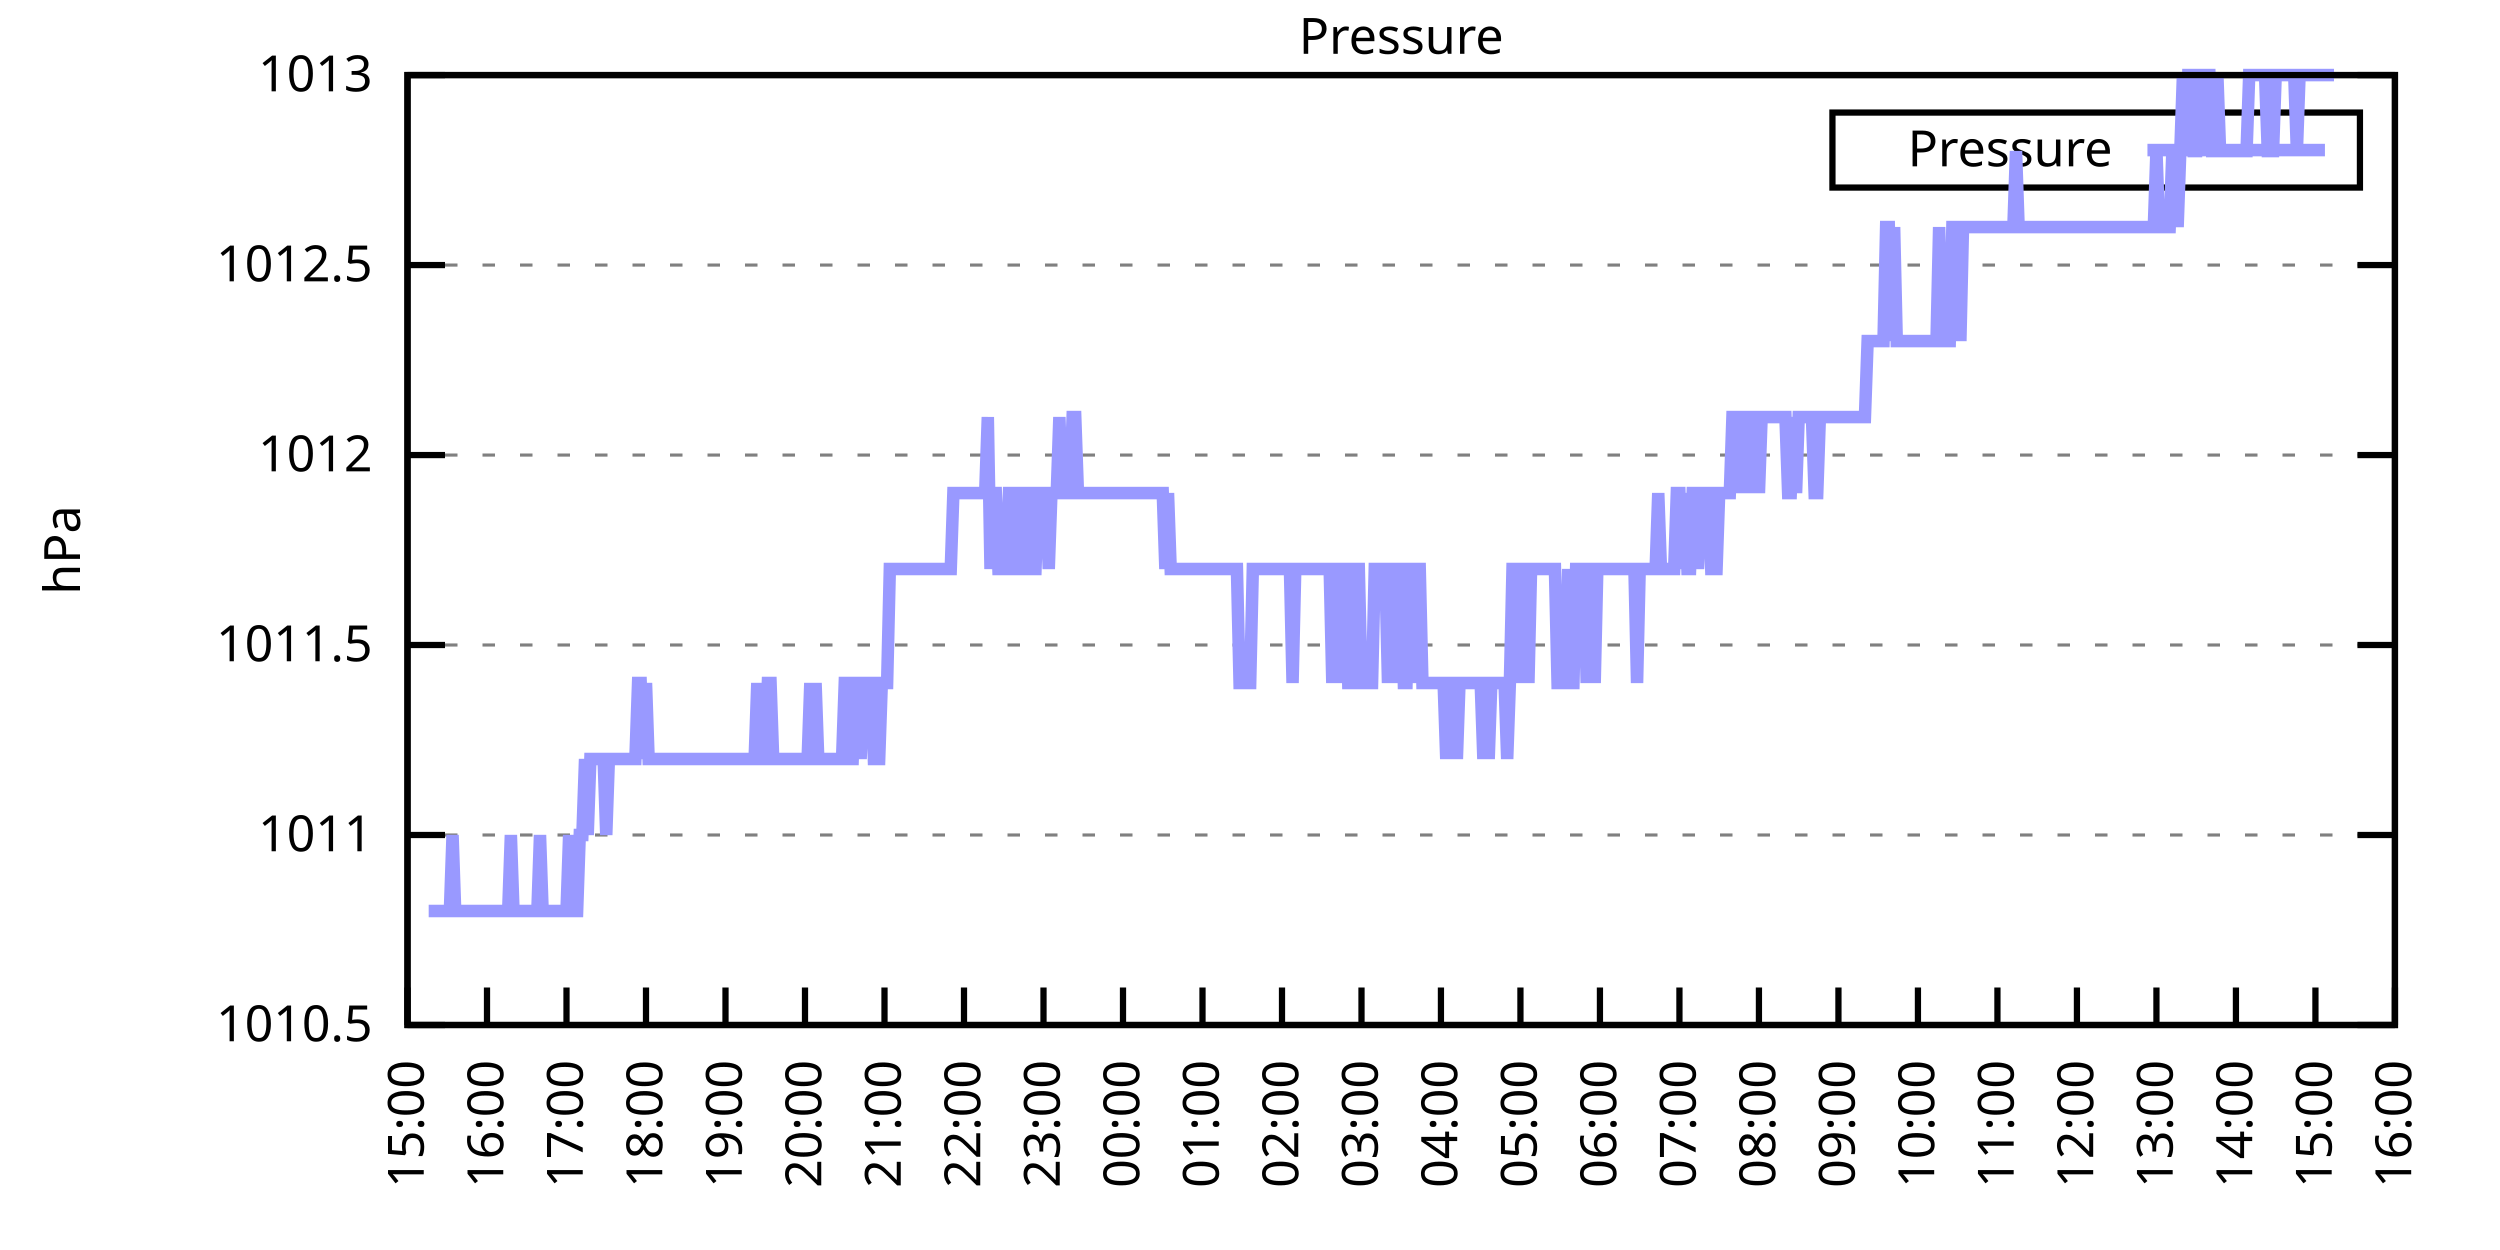
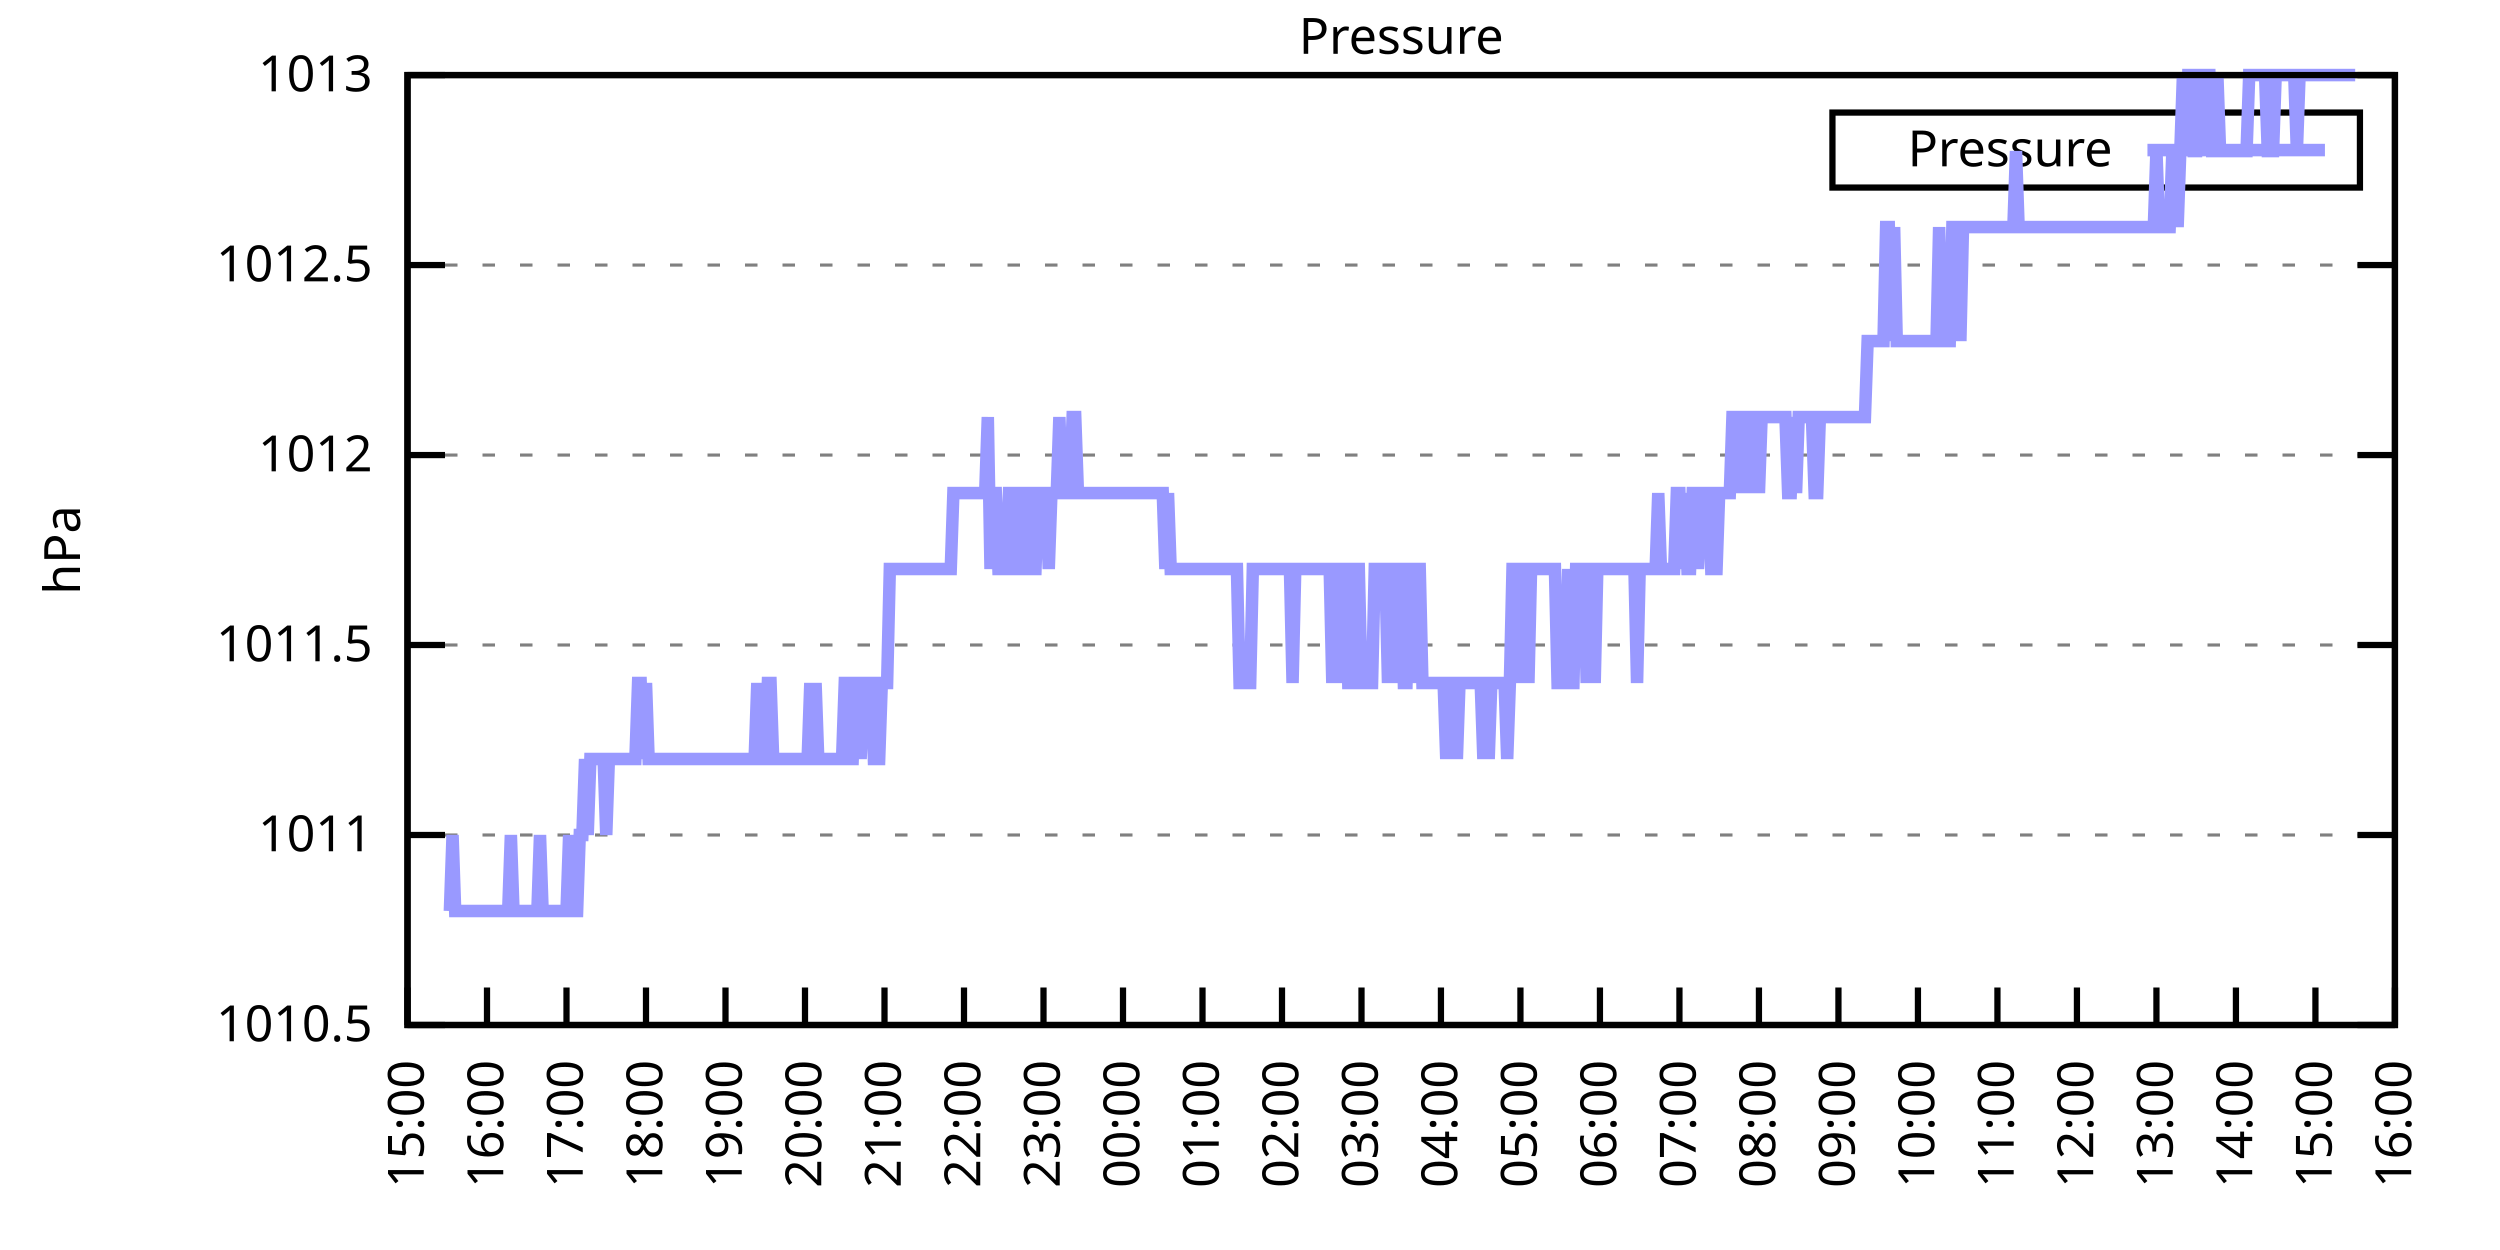
<svg xmlns="http://www.w3.org/2000/svg" xmlns:xlink="http://www.w3.org/1999/xlink" width="400" height="200" viewBox="0 0 400 200">
  <g id="gnuplot_canvas">
    <rect x="0" y="0" width="400" height="200" fill="none" />
    <defs>
      <circle id="gpDot" r="0.5" stroke-width="0.5" stroke="currentColor" />
      <path id="gpPt0" stroke-width="0.333" stroke="currentColor" d="M-1,0 h2 M0,-1 v2" />
      <path id="gpPt1" stroke-width="0.333" stroke="currentColor" d="M-1,-1 L1,1 M1,-1 L-1,1" />
      <path id="gpPt2" stroke-width="0.333" stroke="currentColor" d="M-1,0 L1,0 M0,-1 L0,1 M-1,-1 L1,1 M-1,1 L1,-1" />
      <rect id="gpPt3" stroke-width="0.333" stroke="currentColor" x="-1" y="-1" width="2" height="2" />
      <rect id="gpPt4" stroke-width="0.333" stroke="currentColor" fill="currentColor" x="-1" y="-1" width="2" height="2" />
      <circle id="gpPt5" stroke-width="0.333" stroke="currentColor" cx="0" cy="0" r="1" />
      <use xlink:href="#gpPt5" id="gpPt6" fill="currentColor" stroke="none" />
      <path id="gpPt7" stroke-width="0.333" stroke="currentColor" d="M0,-1.33 L-1.33,0.67 L1.33,0.67 z" />
      <use xlink:href="#gpPt7" id="gpPt8" fill="currentColor" stroke="none" />
      <use xlink:href="#gpPt7" id="gpPt9" stroke="currentColor" transform="rotate(180)" />
      <use xlink:href="#gpPt9" id="gpPt10" fill="currentColor" stroke="none" />
      <use xlink:href="#gpPt3" id="gpPt11" stroke="currentColor" transform="rotate(45)" />
      <use xlink:href="#gpPt11" id="gpPt12" fill="currentColor" stroke="none" />
      <path id="gpPt13" stroke-width="0.333" stroke="currentColor" d="M0,1.330 L1.265,0.411 L0.782,-1.067 L-0.782,-1.076 L-1.265,0.411 z" />
      <use xlink:href="#gpPt13" id="gpPt14" fill="currentColor" stroke="none" />
      <filter id="textbox" filterUnits="objectBoundingBox" x="0" y="0" height="1" width="1">
        <feFlood flood-color="white" flood-opacity="1" result="bgnd" />
        <feComposite in="SourceGraphic" in2="bgnd" operator="atop" />
      </filter>
      <filter id="greybox" filterUnits="objectBoundingBox" x="0" y="0" height="1" width="1">
        <feFlood flood-color="lightgrey" flood-opacity="1" result="grey" />
        <feComposite in="SourceGraphic" in2="grey" operator="atop" />
      </filter>
    </defs>
    <g fill="none" color="white" stroke="currentColor" stroke-width="1.00" stroke-linecap="butt" stroke-linejoin="miter">
</g>
    <g fill="none" color="black" stroke="currentColor" stroke-width="1.00" stroke-linecap="butt" stroke-linejoin="miter">
      <g stroke="none" shape-rendering="crispEdges">
        <polygon fill="rgb(255, 255, 255)" points="65.20,164.00 383.18,164.00 383.18,12.02 65.20,12.02 " />
      </g>
    </g>
    <g fill="none" color="black" stroke="currentColor" stroke-width="1.00" stroke-linecap="butt" stroke-linejoin="miter">
</g>
    <g fill="none" color="black" stroke="black" stroke-width="0.50" stroke-linecap="butt" stroke-linejoin="miter">
</g>
    <g fill="none" color="gray" stroke="currentColor" stroke-width="0.50" stroke-linecap="butt" stroke-linejoin="miter">
      <path stroke="gray" stroke-dasharray="2,4" class="gridline" d="M65.20,164.00 L383.19,164.00  " />
    </g>
    <g fill="none" color="gray" stroke="gray" stroke-width="1.00" stroke-linecap="butt" stroke-linejoin="miter">
</g>
    <g fill="none" color="black" stroke="currentColor" stroke-width="1.00" stroke-linecap="butt" stroke-linejoin="miter">
      <path stroke="black" d="M65.20,164.00 L71.20,164.00 M383.19,164.00 L377.19,164.00  " />
      <g transform="translate(59.60,166.60)" stroke="none" fill="black" font-family="Sans" font-size="8.00" text-anchor="end">
        <text>
          <tspan font-family="Sans"> 1010.5</tspan>
        </text>
      </g>
    </g>
    <g fill="none" color="black" stroke="currentColor" stroke-width="1.00" stroke-linecap="butt" stroke-linejoin="miter">
</g>
    <g fill="none" color="black" stroke="black" stroke-width="0.50" stroke-linecap="butt" stroke-linejoin="miter">
</g>
    <g fill="none" color="gray" stroke="currentColor" stroke-width="0.50" stroke-linecap="butt" stroke-linejoin="miter">
      <path stroke="gray" stroke-dasharray="2,4" class="gridline" d="M65.20,133.60 L383.19,133.60  " />
    </g>
    <g fill="none" color="gray" stroke="gray" stroke-width="1.00" stroke-linecap="butt" stroke-linejoin="miter">
</g>
    <g fill="none" color="black" stroke="currentColor" stroke-width="1.00" stroke-linecap="butt" stroke-linejoin="miter">
      <path stroke="black" d="M65.20,133.60 L71.20,133.60 M383.19,133.60 L377.19,133.60  " />
      <g transform="translate(59.60,136.20)" stroke="none" fill="black" font-family="Sans" font-size="8.00" text-anchor="end">
        <text>
          <tspan font-family="Sans"> 1011</tspan>
        </text>
      </g>
    </g>
    <g fill="none" color="black" stroke="currentColor" stroke-width="1.00" stroke-linecap="butt" stroke-linejoin="miter">
</g>
    <g fill="none" color="black" stroke="black" stroke-width="0.50" stroke-linecap="butt" stroke-linejoin="miter">
</g>
    <g fill="none" color="gray" stroke="currentColor" stroke-width="0.50" stroke-linecap="butt" stroke-linejoin="miter">
      <path stroke="gray" stroke-dasharray="2,4" class="gridline" d="M65.20,103.20 L383.19,103.20  " />
    </g>
    <g fill="none" color="gray" stroke="gray" stroke-width="1.00" stroke-linecap="butt" stroke-linejoin="miter">
</g>
    <g fill="none" color="black" stroke="currentColor" stroke-width="1.00" stroke-linecap="butt" stroke-linejoin="miter">
      <path stroke="black" d="M65.20,103.20 L71.20,103.20 M383.19,103.20 L377.19,103.20  " />
      <g transform="translate(59.60,105.80)" stroke="none" fill="black" font-family="Sans" font-size="8.00" text-anchor="end">
        <text>
          <tspan font-family="Sans"> 1011.5</tspan>
        </text>
      </g>
    </g>
    <g fill="none" color="black" stroke="currentColor" stroke-width="1.00" stroke-linecap="butt" stroke-linejoin="miter">
</g>
    <g fill="none" color="black" stroke="black" stroke-width="0.50" stroke-linecap="butt" stroke-linejoin="miter">
</g>
    <g fill="none" color="gray" stroke="currentColor" stroke-width="0.50" stroke-linecap="butt" stroke-linejoin="miter">
      <path stroke="gray" stroke-dasharray="2,4" class="gridline" d="M65.20,72.81 L383.19,72.81  " />
    </g>
    <g fill="none" color="gray" stroke="gray" stroke-width="1.00" stroke-linecap="butt" stroke-linejoin="miter">
</g>
    <g fill="none" color="black" stroke="currentColor" stroke-width="1.00" stroke-linecap="butt" stroke-linejoin="miter">
      <path stroke="black" d="M65.20,72.81 L71.20,72.81 M383.19,72.81 L377.19,72.81  " />
      <g transform="translate(59.60,75.41)" stroke="none" fill="black" font-family="Sans" font-size="8.00" text-anchor="end">
        <text>
          <tspan font-family="Sans"> 1012</tspan>
        </text>
      </g>
    </g>
    <g fill="none" color="black" stroke="currentColor" stroke-width="1.00" stroke-linecap="butt" stroke-linejoin="miter">
</g>
    <g fill="none" color="black" stroke="black" stroke-width="0.50" stroke-linecap="butt" stroke-linejoin="miter">
</g>
    <g fill="none" color="gray" stroke="currentColor" stroke-width="0.50" stroke-linecap="butt" stroke-linejoin="miter">
      <path stroke="gray" stroke-dasharray="2,4" class="gridline" d="M65.20,42.41 L383.19,42.41  " />
    </g>
    <g fill="none" color="gray" stroke="gray" stroke-width="1.00" stroke-linecap="butt" stroke-linejoin="miter">
</g>
    <g fill="none" color="black" stroke="currentColor" stroke-width="1.00" stroke-linecap="butt" stroke-linejoin="miter">
      <path stroke="black" d="M65.20,42.41 L71.20,42.41 M383.19,42.41 L377.19,42.41  " />
      <g transform="translate(59.60,45.01)" stroke="none" fill="black" font-family="Sans" font-size="8.00" text-anchor="end">
        <text>
          <tspan font-family="Sans"> 1012.5</tspan>
        </text>
      </g>
    </g>
    <g fill="none" color="black" stroke="currentColor" stroke-width="1.00" stroke-linecap="butt" stroke-linejoin="miter">
</g>
    <g fill="none" color="black" stroke="black" stroke-width="0.50" stroke-linecap="butt" stroke-linejoin="miter">
</g>
    <g fill="none" color="gray" stroke="currentColor" stroke-width="0.50" stroke-linecap="butt" stroke-linejoin="miter">
      <path stroke="gray" stroke-dasharray="2,4" class="gridline" d="M65.20,12.01 L383.19,12.01  " />
    </g>
    <g fill="none" color="gray" stroke="gray" stroke-width="1.00" stroke-linecap="butt" stroke-linejoin="miter">
</g>
    <g fill="none" color="black" stroke="currentColor" stroke-width="1.00" stroke-linecap="butt" stroke-linejoin="miter">
      <path stroke="black" d="M65.20,12.01 L71.20,12.01 M383.19,12.01 L377.19,12.01  " />
      <g transform="translate(59.60,14.61)" stroke="none" fill="black" font-family="Sans" font-size="8.00" text-anchor="end">
        <text>
          <tspan font-family="Sans"> 1013</tspan>
        </text>
      </g>
    </g>
    <g fill="none" color="black" stroke="currentColor" stroke-width="1.00" stroke-linecap="butt" stroke-linejoin="miter">
      <path stroke="black" d="M65.20,164.00 L65.20,158.00  " />
      <g transform="translate(67.80,169.60) rotate(270.00)" stroke="none" fill="black" font-family="Sans" font-size="8.00" text-anchor="end">
        <text>
          <tspan font-family="Sans">15:00</tspan>
        </text>
      </g>
    </g>
    <g fill="none" color="black" stroke="currentColor" stroke-width="1.00" stroke-linecap="butt" stroke-linejoin="miter">
      <path stroke="black" d="M77.92,164.00 L77.92,158.00  " />
      <g transform="translate(80.52,169.60) rotate(270.00)" stroke="none" fill="black" font-family="Sans" font-size="8.00" text-anchor="end">
        <text>
          <tspan font-family="Sans">16:00</tspan>
        </text>
      </g>
    </g>
    <g fill="none" color="black" stroke="currentColor" stroke-width="1.00" stroke-linecap="butt" stroke-linejoin="miter">
      <path stroke="black" d="M90.64,164.00 L90.64,158.00  " />
      <g transform="translate(93.24,169.60) rotate(270.00)" stroke="none" fill="black" font-family="Sans" font-size="8.00" text-anchor="end">
        <text>
          <tspan font-family="Sans">17:00</tspan>
        </text>
      </g>
    </g>
    <g fill="none" color="black" stroke="currentColor" stroke-width="1.00" stroke-linecap="butt" stroke-linejoin="miter">
      <path stroke="black" d="M103.36,164.00 L103.36,158.00  " />
      <g transform="translate(105.96,169.60) rotate(270.00)" stroke="none" fill="black" font-family="Sans" font-size="8.00" text-anchor="end">
        <text>
          <tspan font-family="Sans">18:00</tspan>
        </text>
      </g>
    </g>
    <g fill="none" color="black" stroke="currentColor" stroke-width="1.00" stroke-linecap="butt" stroke-linejoin="miter">
      <path stroke="black" d="M116.08,164.00 L116.08,158.00  " />
      <g transform="translate(118.68,169.60) rotate(270.00)" stroke="none" fill="black" font-family="Sans" font-size="8.00" text-anchor="end">
        <text>
          <tspan font-family="Sans">19:00</tspan>
        </text>
      </g>
    </g>
    <g fill="none" color="black" stroke="currentColor" stroke-width="1.00" stroke-linecap="butt" stroke-linejoin="miter">
      <path stroke="black" d="M128.80,164.00 L128.80,158.00  " />
      <g transform="translate(131.40,169.60) rotate(270.00)" stroke="none" fill="black" font-family="Sans" font-size="8.00" text-anchor="end">
        <text>
          <tspan font-family="Sans">20:00</tspan>
        </text>
      </g>
    </g>
    <g fill="none" color="black" stroke="currentColor" stroke-width="1.00" stroke-linecap="butt" stroke-linejoin="miter">
      <path stroke="black" d="M141.52,164.00 L141.52,158.00  " />
      <g transform="translate(144.12,169.60) rotate(270.00)" stroke="none" fill="black" font-family="Sans" font-size="8.00" text-anchor="end">
        <text>
          <tspan font-family="Sans">21:00</tspan>
        </text>
      </g>
    </g>
    <g fill="none" color="black" stroke="currentColor" stroke-width="1.00" stroke-linecap="butt" stroke-linejoin="miter">
      <path stroke="black" d="M154.24,164.00 L154.24,158.00  " />
      <g transform="translate(156.84,169.60) rotate(270.00)" stroke="none" fill="black" font-family="Sans" font-size="8.00" text-anchor="end">
        <text>
          <tspan font-family="Sans">22:00</tspan>
        </text>
      </g>
    </g>
    <g fill="none" color="black" stroke="currentColor" stroke-width="1.00" stroke-linecap="butt" stroke-linejoin="miter">
      <path stroke="black" d="M166.96,164.00 L166.96,158.00  " />
      <g transform="translate(169.56,169.60) rotate(270.00)" stroke="none" fill="black" font-family="Sans" font-size="8.00" text-anchor="end">
        <text>
          <tspan font-family="Sans">23:00</tspan>
        </text>
      </g>
    </g>
    <g fill="none" color="black" stroke="currentColor" stroke-width="1.00" stroke-linecap="butt" stroke-linejoin="miter">
      <path stroke="black" d="M179.68,164.00 L179.68,158.00  " />
      <g transform="translate(182.28,169.60) rotate(270.00)" stroke="none" fill="black" font-family="Sans" font-size="8.00" text-anchor="end">
        <text>
          <tspan font-family="Sans">00:00</tspan>
        </text>
      </g>
    </g>
    <g fill="none" color="black" stroke="currentColor" stroke-width="1.00" stroke-linecap="butt" stroke-linejoin="miter">
      <path stroke="black" d="M192.40,164.00 L192.40,158.00  " />
      <g transform="translate(195.00,169.60) rotate(270.00)" stroke="none" fill="black" font-family="Sans" font-size="8.00" text-anchor="end">
        <text>
          <tspan font-family="Sans">01:00</tspan>
        </text>
      </g>
    </g>
    <g fill="none" color="black" stroke="currentColor" stroke-width="1.00" stroke-linecap="butt" stroke-linejoin="miter">
      <path stroke="black" d="M205.12,164.00 L205.12,158.00  " />
      <g transform="translate(207.72,169.60) rotate(270.00)" stroke="none" fill="black" font-family="Sans" font-size="8.00" text-anchor="end">
        <text>
          <tspan font-family="Sans">02:00</tspan>
        </text>
      </g>
    </g>
    <g fill="none" color="black" stroke="currentColor" stroke-width="1.00" stroke-linecap="butt" stroke-linejoin="miter">
      <path stroke="black" d="M217.84,164.00 L217.84,158.00  " />
      <g transform="translate(220.44,169.60) rotate(270.00)" stroke="none" fill="black" font-family="Sans" font-size="8.00" text-anchor="end">
        <text>
          <tspan font-family="Sans">03:00</tspan>
        </text>
      </g>
    </g>
    <g fill="none" color="black" stroke="currentColor" stroke-width="1.00" stroke-linecap="butt" stroke-linejoin="miter">
      <path stroke="black" d="M230.55,164.00 L230.55,158.00  " />
      <g transform="translate(233.15,169.60) rotate(270.00)" stroke="none" fill="black" font-family="Sans" font-size="8.00" text-anchor="end">
        <text>
          <tspan font-family="Sans">04:00</tspan>
        </text>
      </g>
    </g>
    <g fill="none" color="black" stroke="currentColor" stroke-width="1.00" stroke-linecap="butt" stroke-linejoin="miter">
      <path stroke="black" d="M243.27,164.00 L243.27,158.00  " />
      <g transform="translate(245.87,169.60) rotate(270.00)" stroke="none" fill="black" font-family="Sans" font-size="8.00" text-anchor="end">
        <text>
          <tspan font-family="Sans">05:00</tspan>
        </text>
      </g>
    </g>
    <g fill="none" color="black" stroke="currentColor" stroke-width="1.00" stroke-linecap="butt" stroke-linejoin="miter">
      <path stroke="black" d="M255.99,164.00 L255.99,158.00  " />
      <g transform="translate(258.59,169.60) rotate(270.00)" stroke="none" fill="black" font-family="Sans" font-size="8.00" text-anchor="end">
        <text>
          <tspan font-family="Sans">06:00</tspan>
        </text>
      </g>
    </g>
    <g fill="none" color="black" stroke="currentColor" stroke-width="1.00" stroke-linecap="butt" stroke-linejoin="miter">
      <path stroke="black" d="M268.71,164.00 L268.71,158.00  " />
      <g transform="translate(271.31,169.60) rotate(270.00)" stroke="none" fill="black" font-family="Sans" font-size="8.00" text-anchor="end">
        <text>
          <tspan font-family="Sans">07:00</tspan>
        </text>
      </g>
    </g>
    <g fill="none" color="black" stroke="currentColor" stroke-width="1.00" stroke-linecap="butt" stroke-linejoin="miter">
      <path stroke="black" d="M281.43,164.00 L281.43,158.00  " />
      <g transform="translate(284.03,169.60) rotate(270.00)" stroke="none" fill="black" font-family="Sans" font-size="8.00" text-anchor="end">
        <text>
          <tspan font-family="Sans">08:00</tspan>
        </text>
      </g>
    </g>
    <g fill="none" color="black" stroke="currentColor" stroke-width="1.00" stroke-linecap="butt" stroke-linejoin="miter">
      <path stroke="black" d="M294.15,164.00 L294.15,158.00  " />
      <g transform="translate(296.75,169.60) rotate(270.00)" stroke="none" fill="black" font-family="Sans" font-size="8.00" text-anchor="end">
        <text>
          <tspan font-family="Sans">09:00</tspan>
        </text>
      </g>
    </g>
    <g fill="none" color="black" stroke="currentColor" stroke-width="1.00" stroke-linecap="butt" stroke-linejoin="miter">
      <path stroke="black" d="M306.87,164.00 L306.87,158.00  " />
      <g transform="translate(309.47,169.60) rotate(270.00)" stroke="none" fill="black" font-family="Sans" font-size="8.00" text-anchor="end">
        <text>
          <tspan font-family="Sans">10:00</tspan>
        </text>
      </g>
    </g>
    <g fill="none" color="black" stroke="currentColor" stroke-width="1.00" stroke-linecap="butt" stroke-linejoin="miter">
      <path stroke="black" d="M319.59,164.00 L319.59,158.00  " />
      <g transform="translate(322.19,169.60) rotate(270.00)" stroke="none" fill="black" font-family="Sans" font-size="8.00" text-anchor="end">
        <text>
          <tspan font-family="Sans">11:00</tspan>
        </text>
      </g>
    </g>
    <g fill="none" color="black" stroke="currentColor" stroke-width="1.00" stroke-linecap="butt" stroke-linejoin="miter">
      <path stroke="black" d="M332.31,164.00 L332.31,158.00  " />
      <g transform="translate(334.91,169.60) rotate(270.00)" stroke="none" fill="black" font-family="Sans" font-size="8.00" text-anchor="end">
        <text>
          <tspan font-family="Sans">12:00</tspan>
        </text>
      </g>
    </g>
    <g fill="none" color="black" stroke="currentColor" stroke-width="1.00" stroke-linecap="butt" stroke-linejoin="miter">
      <path stroke="black" d="M345.03,164.00 L345.03,158.00  " />
      <g transform="translate(347.63,169.60) rotate(270.00)" stroke="none" fill="black" font-family="Sans" font-size="8.00" text-anchor="end">
        <text>
          <tspan font-family="Sans">13:00</tspan>
        </text>
      </g>
    </g>
    <g fill="none" color="black" stroke="currentColor" stroke-width="1.00" stroke-linecap="butt" stroke-linejoin="miter">
      <path stroke="black" d="M357.75,164.00 L357.75,158.00  " />
      <g transform="translate(360.35,169.60) rotate(270.00)" stroke="none" fill="black" font-family="Sans" font-size="8.00" text-anchor="end">
        <text>
          <tspan font-family="Sans">14:00</tspan>
        </text>
      </g>
    </g>
    <g fill="none" color="black" stroke="currentColor" stroke-width="1.00" stroke-linecap="butt" stroke-linejoin="miter">
      <path stroke="black" d="M370.47,164.00 L370.47,158.00  " />
      <g transform="translate(373.07,169.60) rotate(270.00)" stroke="none" fill="black" font-family="Sans" font-size="8.00" text-anchor="end">
        <text>
          <tspan font-family="Sans">15:00</tspan>
        </text>
      </g>
    </g>
    <g fill="none" color="black" stroke="currentColor" stroke-width="1.00" stroke-linecap="butt" stroke-linejoin="miter">
      <path stroke="black" d="M383.19,164.00 L383.19,158.00  " />
      <g transform="translate(385.79,169.60) rotate(270.00)" stroke="none" fill="black" font-family="Sans" font-size="8.00" text-anchor="end">
        <text>
          <tspan font-family="Sans">16:00</tspan>
        </text>
      </g>
    </g>
    <g fill="none" color="black" stroke="currentColor" stroke-width="1.00" stroke-linecap="butt" stroke-linejoin="miter">
</g>
    <g fill="none" color="black" stroke="currentColor" stroke-width="1.00" stroke-linecap="butt" stroke-linejoin="miter">
      <path stroke="black" d="M65.20,12.01 L65.20,164.00 L383.19,164.00 L383.19,12.01 L65.20,12.01 Z  " />
    </g>
    <g fill="none" color="black" stroke="currentColor" stroke-width="1.00" stroke-linecap="butt" stroke-linejoin="miter">
</g>
    <g fill="none" color="black" stroke="currentColor" stroke-width="1.00" stroke-linecap="butt" stroke-linejoin="miter">
      <path stroke="black" d="M293.19,30.01 L293.19,18.01 L377.59,18.01 L377.59,30.01 L293.19,30.01 Z  " />
    </g>
    <g id="Pressure_plot_1">
      <g fill="none" color="white" stroke="black" stroke-width="2.00" stroke-linecap="butt" stroke-linejoin="miter">
</g>
      <g fill="none" color="black" stroke="currentColor" stroke-width="2.00" stroke-linecap="butt" stroke-linejoin="miter">
        <g transform="translate(337.99,26.61)" stroke="none" fill="black" font-family="Sans" font-size="8.00" text-anchor="end">
          <text>
            <tspan font-family="Sans">Pressure</tspan>
          </text>
        </g>
      </g>
      <g fill="none" color="black" stroke="currentColor" stroke-width="2.00" stroke-linecap="butt" stroke-linejoin="miter">
-         <path stroke="rgb(153, 153, 255)" d="M343.59,24.01 L371.99,24.01 M68.59,145.76 L69.02,145.76 L69.44,145.76 L69.86,145.76 L70.29,145.76 L70.71,145.76   L71.14,145.76 L71.56,145.76 L71.98,145.76 L72.41,133.60 L72.83,145.76 L73.26,145.76 L73.68,145.76 L74.10,145.76   L74.53,145.76 L74.95,145.76 L75.38,145.76 L75.80,145.76 L76.22,145.76 L76.65,145.76 L77.07,145.76 L77.50,145.76   L77.92,145.76 L78.34,145.76 L78.77,145.76 L79.19,145.76 L79.62,145.76 L80.04,145.76 L80.46,145.76 L80.89,145.76   L81.31,145.76 L81.74,133.60 L82.16,145.76 L82.58,145.76 L83.01,145.76 L83.43,145.76 L83.86,145.76 L84.28,145.76   L84.70,145.76 L85.13,145.76 L85.55,145.76 L85.98,145.76 L86.40,133.60 L86.82,145.76 L87.25,145.76 L87.67,145.76   L88.10,145.76 L88.52,145.76 L88.94,145.76 L89.37,145.76 L89.79,145.76 L90.22,145.76 L90.64,145.76 L91.06,133.60   L91.49,145.76 L91.91,145.76 L92.34,145.76 L92.76,133.60 L93.18,133.60 L93.61,121.44 L94.03,133.60 L94.46,121.44   L94.88,121.44 L95.30,121.44 L95.73,121.44 L96.15,121.44 L96.58,121.44 L97.00,133.60 L97.42,121.44 L97.85,121.44   L98.27,121.44 L98.69,121.44 L99.12,121.44 L99.54,121.44 L99.97,121.44 L100.39,121.44 L100.81,121.44 L101.24,121.44   L101.66,121.44 L102.09,109.28 L102.51,109.28 L102.93,121.44 L103.36,109.28 L103.78,121.44 L104.21,121.44 L104.63,121.44   L105.05,121.44 L105.48,121.44 L105.90,121.44 L106.33,121.44 L106.75,121.44 L107.17,121.44 L107.60,121.44 L108.02,121.44   L108.45,121.44 L108.87,121.44 L109.29,121.44 L109.72,121.44 L110.14,121.44 L110.57,121.44 L110.99,121.44 L111.41,121.44   L111.84,121.44 L112.26,121.44 L112.69,121.44 L113.11,121.44 L113.53,121.44 L113.96,121.44 L114.38,121.44 L114.81,121.44   L115.23,121.44 L115.65,121.44 L116.08,121.44 L116.50,121.44 L116.93,121.44 L117.35,121.44 L117.77,121.44 L118.20,121.44   L118.62,121.44 L119.05,121.44 L119.47,121.44 L119.89,121.44 L120.32,121.44 L120.74,121.44 L121.17,109.28 L121.59,121.44   L122.01,121.44 L122.44,121.44 L122.86,109.28 L123.29,109.28 L123.71,121.44 L124.13,121.44 L124.56,121.44 L124.98,121.44   L125.41,121.44 L125.83,121.44 L126.25,121.44 L126.68,121.44 L127.10,121.44 L127.53,121.44 L127.95,121.44 L128.37,121.44   L128.80,121.44 L129.22,121.44 L129.65,109.28 L130.07,121.44 L130.49,109.28 L130.92,121.44 L131.34,121.44 L131.77,121.44   L132.19,121.44 L132.61,121.44 L133.04,121.44 L133.46,121.44 L133.89,121.44 L134.31,121.44 L134.73,121.44 L135.16,109.28   L135.58,109.28 L136.01,121.44 L136.43,121.44 L136.85,109.28 L137.28,109.28 L137.70,121.44 L138.13,109.28 L138.55,109.28   L138.97,109.28 L139.40,109.28 L139.82,121.44 L140.25,121.44 L140.67,121.44 L141.09,109.28 L141.52,109.28 L141.94,109.28   L142.37,91.04 L142.79,91.04 L143.21,91.04 L143.64,91.04 L144.06,91.04 L144.49,91.04 L144.91,91.04 L145.33,91.04   L145.76,91.04 L146.18,91.04 L146.61,91.04 L147.03,91.04 L147.45,91.04 L147.88,91.04 L148.30,91.04 L148.73,91.04   L149.15,91.04 L149.57,91.04 L150.00,91.04 L150.42,91.04 L150.85,91.04 L151.27,91.04 L151.69,91.04 L152.12,91.04   L152.54,78.89 L152.97,78.89 L153.39,78.89 L153.81,78.89 L154.24,78.89 L154.66,78.89 L155.09,78.89 L155.51,78.89   L155.93,78.89 L156.36,78.89 L156.78,78.89 L157.21,78.89 L157.63,78.89 L158.05,66.73 L158.48,91.04 L158.90,78.89   L159.33,78.89 L159.75,91.04 L160.17,91.04 L160.60,91.04 L161.02,91.04 L161.44,78.89 L161.87,78.89 L162.29,78.89   L162.72,91.04 L163.14,91.04 L163.56,91.04 L163.99,78.89 L164.41,78.89 L164.84,78.89 L165.26,91.04 L165.68,91.04   L166.11,78.89 L166.53,78.89 L166.96,78.89 L167.38,78.89 L167.80,91.04 L168.23,78.89 L168.65,78.89 L169.08,78.89   L169.50,66.73 L169.92,78.89 L170.35,78.89 L170.77,78.89 L171.20,78.89 L171.62,66.73 L172.04,66.73 L172.47,78.89   L172.89,78.89 L173.32,78.89 L173.74,78.89 L174.16,78.89 L174.59,78.89 L175.01,78.89 L175.44,78.89 L175.86,78.89   L176.28,78.89 L176.71,78.89 L177.13,78.89 L177.56,78.89 L177.98,78.89 L178.40,78.89 L178.83,78.89 L179.25,78.89   L179.68,78.89 L180.10,78.89 L180.52,78.89 L180.95,78.89 L181.37,78.89 L181.80,78.89 L182.22,78.89 L182.64,78.89   L183.07,78.89 L183.49,78.89 L183.92,78.89 L184.34,78.89 L184.76,78.89 L185.19,78.89 L185.61,78.89 L186.04,78.89   L186.46,91.04 L186.88,78.89 L187.31,91.04 L187.73,91.04 L188.16,91.04 L188.58,91.04 L189.00,91.04 L189.43,91.04   L189.85,91.04 L190.28,91.04 L190.70,91.04 L191.12,91.04 L191.55,91.04 L191.97,91.04 L192.40,91.04 L192.82,91.04   L193.24,91.04 L193.67,91.04 L194.09,91.04 L194.52,91.04 L194.94,91.04 L195.36,91.04 L195.79,91.04 L196.21,91.04   L196.64,91.04 L197.06,91.04 L197.48,91.04 L197.91,91.04 L198.33,109.28 L198.76,109.28 L199.18,109.28 L199.60,109.28   L200.03,109.28 L200.45,91.04 L200.88,91.04 L201.30,91.04 L201.72,91.04 L202.15,91.04 L202.57,91.04 L203.00,91.04   L203.42,91.04 L203.84,91.04 L204.27,91.04 L204.69,91.04 L205.12,91.04 L205.54,91.04 L205.96,91.04 L206.39,91.04   L206.81,109.28 L207.24,91.04 L207.66,91.04 L208.08,91.04 L208.51,91.04 L208.93,91.04 L209.36,91.04 L209.78,91.04   L210.20,91.04 L210.63,91.04 L211.05,91.04 L211.48,91.04 L211.90,91.04 L212.32,91.04 L212.75,91.04 L213.17,109.28   L213.60,91.04 L214.02,91.04 L214.44,109.28 L214.87,91.04 L215.29,91.04 L215.72,109.28 L216.14,109.28 L216.56,91.04   L216.99,91.04 L217.41,91.04 L217.84,109.28 L218.26,109.28 L218.68,109.28 L219.11,109.28 L219.53,109.28 L219.96,91.04   L220.38,91.04 L220.80,91.04 L221.23,91.04 L221.65,91.04 L222.08,109.28 L222.50,91.04 L222.92,91.04 L223.35,109.28   L223.77,91.04 L224.20,91.04 L224.62,109.28 L225.04,109.28 L225.47,91.04 L225.89,91.04 L226.31,109.28 L226.74,91.04   L227.16,91.04 L227.59,109.28 L228.01,109.28 L228.43,109.28 L228.86,109.28 L229.28,109.28 L229.71,109.28 L230.13,109.28   L230.55,109.28 L230.98,109.28 L231.40,121.44 L231.83,109.28 L232.25,109.28 L232.67,109.28 L233.10,121.44 L233.52,109.28   L233.95,109.28 L234.37,109.28 L234.79,109.28 L235.22,109.28 L235.64,109.28 L236.07,109.28 L236.49,109.28 L236.91,109.28   L237.34,121.44 L237.76,109.28 L238.19,121.44 L238.61,109.28 L239.03,109.28 L239.46,109.28 L239.88,109.28 L240.31,109.28   L240.73,109.28 L241.15,121.44 L241.58,109.28 L242.00,91.04 L242.43,91.04 L242.85,91.04 L243.27,109.28 L243.70,91.04   L244.12,91.04 L244.55,109.28 L244.97,91.04 L245.39,91.04 L245.82,91.04 L246.24,91.04 L246.67,91.04 L247.09,91.04   L247.51,91.04 L247.94,91.04 L248.36,91.04 L248.79,91.04 L249.21,109.28 L249.63,109.28 L250.06,109.28 L250.48,109.28   L250.91,91.04 L251.33,109.28 L251.75,109.28 L252.18,91.04 L252.60,91.04 L253.03,91.04 L253.45,91.04 L253.87,109.28   L254.30,91.04 L254.72,91.04 L255.15,109.28 L255.57,91.04 L255.99,91.04 L256.42,91.04 L256.84,91.04 L257.27,91.04   L257.69,91.04 L258.11,91.04 L258.54,91.04 L258.96,91.04 L259.39,91.04 L259.81,91.04 L260.23,91.04 L260.66,91.04   L261.08,91.04 L261.51,91.04 L261.93,109.28 L262.35,91.04 L262.78,91.04 L263.20,91.04 L263.63,91.04 L264.05,91.04   L264.47,91.04 L264.90,91.04 L265.32,78.89 L265.75,91.04 L266.17,91.04 L266.59,91.04 L267.02,91.04 L267.44,91.04   L267.87,91.04 L268.29,78.89 L268.71,78.89 L269.14,91.04 L269.56,78.89 L269.99,91.04 L270.41,91.04 L270.83,78.89   L271.26,78.89 L271.68,91.04 L272.11,78.89 L272.53,78.89 L272.95,78.89 L273.38,78.89 L273.80,91.04 L274.23,91.04   L274.65,91.04 L275.07,78.89 L275.50,78.89 L275.92,78.89 L276.35,78.89 L276.77,78.89 L277.19,66.73 L277.62,66.73   L278.04,78.89 L278.47,66.73 L278.89,78.89 L279.31,66.73 L279.74,66.73 L280.16,66.73 L280.59,78.89 L281.01,66.73   L281.43,78.89 L281.86,66.73 L282.28,66.73 L282.71,66.73 L283.13,66.73 L283.55,66.73 L283.98,66.73 L284.40,66.73   L284.83,66.73 L285.25,66.73 L285.67,66.73 L286.10,78.89 L286.52,78.89 L286.95,66.73 L287.37,78.89 L287.79,66.73   L288.22,66.73 L288.64,66.73 L289.06,66.73 L289.49,66.73 L289.91,66.73 L290.34,78.89 L290.76,78.89 L291.18,66.73   L291.61,66.73 L292.03,66.73 L292.46,66.73 L292.88,66.73 L293.30,66.73 L293.73,66.73 L294.15,66.73 L294.58,66.73   L295.00,66.73 L295.42,66.73 L295.85,66.73 L296.27,66.73 L296.70,66.73 L297.12,66.73 L297.54,66.73 L297.97,66.73   L298.39,66.73 L298.82,54.57 L299.24,54.57 L299.66,54.57 L300.09,54.57 L300.51,54.57 L300.94,54.57 L301.36,54.57   L301.78,36.33 L302.21,36.33 L302.63,54.57 L303.06,36.33 L303.48,54.57 L303.90,54.57 L304.33,54.57 L304.75,54.57   L305.18,54.57 L305.60,54.57 L306.02,54.57 L306.45,54.57 L306.87,54.57 L307.30,54.57 L307.72,54.57 L308.14,54.57   L308.57,54.57 L308.99,54.57 L309.42,54.57 L309.84,54.57 L310.26,36.33 L310.69,54.57 L311.11,54.57 L311.54,54.57   L311.96,54.57 L312.38,36.33 L312.81,36.33 L313.23,36.33 L313.66,54.57 L314.08,36.33 L314.50,36.33 L314.93,36.33   L315.35,36.33 L315.78,36.33 L316.20,36.33 L316.62,36.33 L317.05,36.33 L317.47,36.33 L317.90,36.33 L318.32,36.33   L318.74,36.33 L319.17,36.33 L319.59,36.33 L320.02,36.33 L320.44,36.33 L320.86,36.33 L321.29,36.33 L321.71,36.33   L322.14,36.33 L322.56,24.17 L322.98,36.33 L323.41,36.33 L323.83,36.33 L324.26,36.33 L324.68,36.33 L325.10,36.33   L325.53,36.33 L325.95,36.33 L326.38,36.33 L326.80,36.33 L327.22,36.33 L327.65,36.33 L328.07,36.33 L328.50,36.33   L328.92,36.33 L329.34,36.33 L329.77,36.33 L330.19,36.33 L330.62,36.33 L331.04,36.33 L331.46,36.33 L331.89,36.33   L332.31,36.33 L332.74,36.33 L333.16,36.33 L333.58,36.33 L334.01,36.33 L334.43,36.33 L334.86,36.33 L335.28,36.33   L335.70,36.33 L336.13,36.33 L336.55,36.33 L336.98,36.33 L337.40,36.33 L337.82,36.33 L338.25,36.33 L338.67,36.33   L339.10,36.33 L339.52,36.33 L339.94,36.33 L340.37,36.33 L340.79,36.33 L341.22,36.33 L341.64,36.33 L342.06,36.33   L342.49,36.33 L342.91,36.33 L343.34,36.33 L343.76,36.33 L344.18,36.33 L344.61,36.33 L345.03,24.17 L345.46,36.33   L345.88,36.33 L346.30,36.33 L346.73,36.33 L347.15,36.33 L347.58,24.17 L348.00,24.17 L348.42,36.33 L348.85,24.17   L349.27,12.01 L349.70,24.17 L350.12,12.01 L350.54,12.01 L350.97,24.17 L351.39,24.17 L351.81,12.01 L352.24,12.01   L352.66,24.17 L353.09,12.01 L353.51,12.01 L353.93,24.17 L354.36,24.17 L354.78,12.01 L355.21,24.17 L355.63,24.17   L356.05,24.17 L356.48,24.17 L356.90,24.17 L357.33,24.17 L357.75,24.17 L358.17,24.17 L358.60,24.17 L359.02,24.17   L359.45,24.17 L359.87,12.01 L360.29,12.01 L360.72,12.01 L361.14,12.01 L361.57,12.01 L361.99,12.01 L362.41,12.01   L362.84,24.17 L363.26,24.17 L363.69,24.17 L364.11,12.01 L364.53,12.01 L364.96,12.01 L365.38,12.01 L365.81,12.01   L366.23,12.01 L366.65,12.01 L367.08,12.01 L367.50,24.17 L367.93,12.01 L368.35,12.01 L368.77,12.01 L369.20,12.01   L369.62,12.01 L370.05,12.01 L370.47,12.01 L370.89,12.01 L371.32,12.01 L371.74,12.01 L372.17,12.01 L372.59,12.01   L373.01,12.01 L373.44,12.01  " />
+         <path stroke="rgb(153, 153, 255)" d="M343.59,24.01 L371.99,24.01 M71.98,145.76 L72.41,133.60 L72.83,145.76 L73.26,145.76 L73.68,145.76 L74.10,145.76   L74.53,145.76 L74.95,145.76 L75.38,145.76 L75.80,145.76 L76.22,145.76 L76.65,145.76 L77.07,145.76 L77.50,145.76   L77.92,145.76 L78.34,145.76 L78.77,145.76 L79.19,145.76 L79.62,145.76 L80.04,145.76 L80.46,145.76 L80.89,145.76   L81.31,145.76 L81.74,133.60 L82.16,145.76 L82.58,145.76 L83.01,145.76 L83.43,145.76 L83.86,145.76 L84.28,145.76   L84.70,145.76 L85.13,145.76 L85.55,145.76 L85.98,145.76 L86.40,133.60 L86.82,145.76 L87.25,145.76 L87.67,145.76   L88.10,145.76 L88.52,145.76 L88.94,145.76 L89.37,145.76 L89.79,145.76 L90.22,145.76 L90.64,145.76 L91.06,133.60   L91.49,145.76 L91.91,145.76 L92.34,145.76 L92.76,133.60 L93.18,133.60 L93.61,121.44 L94.03,133.60 L94.46,121.44   L94.88,121.44 L95.30,121.44 L95.73,121.44 L96.15,121.44 L96.58,121.44 L97.00,133.60 L97.42,121.44 L97.85,121.44   L98.27,121.44 L98.69,121.44 L99.12,121.44 L99.54,121.44 L99.97,121.44 L100.39,121.44 L100.81,121.44 L101.24,121.44   L101.66,121.44 L102.09,109.28 L102.51,109.28 L102.93,121.44 L103.36,109.28 L103.78,121.44 L104.21,121.44 L104.63,121.44   L105.05,121.44 L105.48,121.44 L105.90,121.44 L106.33,121.44 L106.75,121.44 L107.17,121.44 L107.60,121.44 L108.02,121.44   L108.45,121.44 L108.87,121.44 L109.29,121.44 L109.72,121.44 L110.14,121.44 L110.57,121.44 L110.99,121.44 L111.41,121.44   L111.84,121.44 L112.26,121.44 L112.69,121.44 L113.11,121.44 L113.53,121.44 L113.96,121.44 L114.38,121.44 L114.81,121.44   L115.23,121.44 L115.65,121.44 L116.08,121.44 L116.50,121.44 L116.93,121.44 L117.35,121.44 L117.77,121.44 L118.20,121.44   L118.62,121.44 L119.05,121.44 L119.47,121.44 L119.89,121.44 L120.32,121.44 L120.74,121.44 L121.17,109.28 L121.59,121.44   L122.01,121.44 L122.44,121.44 L122.86,109.28 L123.29,109.28 L123.71,121.44 L124.13,121.44 L124.56,121.44 L124.98,121.44   L125.41,121.44 L125.83,121.44 L126.25,121.44 L126.68,121.44 L127.10,121.44 L127.53,121.44 L127.95,121.44 L128.37,121.44   L128.80,121.44 L129.22,121.44 L129.65,109.28 L130.07,121.44 L130.49,109.28 L130.92,121.44 L131.34,121.44 L131.77,121.44   L132.19,121.44 L132.61,121.44 L133.04,121.44 L133.46,121.44 L133.89,121.44 L134.31,121.44 L134.73,121.44 L135.16,109.28   L135.58,109.28 L136.01,121.44 L136.43,121.44 L136.85,109.28 L137.28,109.28 L137.70,121.44 L138.13,109.28 L138.55,109.28   L138.97,109.28 L139.40,109.28 L139.82,121.44 L140.25,121.44 L140.67,121.44 L141.09,109.28 L141.52,109.28 L141.94,109.28   L142.37,91.04 L142.79,91.04 L143.21,91.04 L143.64,91.04 L144.06,91.04 L144.49,91.04 L144.91,91.04 L145.33,91.04   L145.76,91.04 L146.18,91.04 L146.61,91.04 L147.03,91.04 L147.45,91.04 L147.88,91.04 L148.30,91.04 L148.73,91.04   L149.15,91.04 L149.57,91.04 L150.00,91.04 L150.42,91.04 L150.85,91.04 L151.27,91.04 L151.69,91.04 L152.12,91.04   L152.54,78.89 L152.97,78.89 L153.39,78.89 L153.81,78.89 L154.24,78.89 L154.66,78.89 L155.09,78.89 L155.51,78.89   L155.93,78.89 L156.36,78.89 L156.78,78.89 L157.21,78.89 L157.63,78.89 L158.05,66.73 L158.48,91.04 L158.90,78.89   L159.33,78.89 L159.75,91.04 L160.17,91.04 L160.60,91.04 L161.02,91.04 L161.44,78.89 L161.87,78.89 L162.29,78.89   L162.72,91.04 L163.14,91.04 L163.56,91.04 L163.99,78.89 L164.41,78.89 L164.84,78.89 L165.26,91.04 L165.68,91.04   L166.11,78.89 L166.53,78.89 L166.96,78.89 L167.38,78.89 L167.80,91.04 L168.23,78.89 L168.65,78.89 L169.08,78.89   L169.50,66.73 L169.92,78.89 L170.35,78.89 L170.77,78.89 L171.20,78.89 L171.62,66.73 L172.04,66.73 L172.47,78.89   L172.89,78.89 L173.32,78.89 L173.74,78.89 L174.16,78.89 L174.59,78.89 L175.01,78.89 L175.44,78.89 L175.86,78.89   L176.28,78.89 L176.71,78.89 L177.13,78.89 L177.56,78.89 L177.98,78.89 L178.40,78.89 L178.83,78.89 L179.25,78.89   L179.68,78.89 L180.10,78.89 L180.52,78.89 L180.95,78.89 L181.37,78.89 L181.80,78.89 L182.22,78.89 L182.64,78.89   L183.07,78.89 L183.49,78.89 L183.92,78.89 L184.34,78.89 L184.76,78.89 L185.19,78.89 L185.61,78.89 L186.04,78.89   L186.46,91.04 L186.88,78.89 L187.31,91.04 L187.73,91.04 L188.16,91.04 L188.58,91.04 L189.00,91.04 L189.43,91.04   L189.85,91.04 L190.28,91.04 L190.70,91.04 L191.12,91.04 L191.55,91.04 L191.97,91.04 L192.40,91.04 L192.82,91.04   L193.24,91.04 L193.67,91.04 L194.09,91.04 L194.52,91.04 L194.94,91.04 L195.36,91.04 L195.79,91.04 L196.21,91.04   L196.64,91.04 L197.06,91.04 L197.48,91.04 L197.91,91.04 L198.33,109.28 L198.76,109.28 L199.18,109.28 L199.60,109.28   L200.03,109.28 L200.45,91.04 L200.88,91.04 L201.30,91.04 L201.72,91.04 L202.15,91.04 L202.57,91.04 L203.00,91.04   L203.42,91.04 L203.84,91.04 L204.27,91.04 L204.69,91.04 L205.12,91.04 L205.54,91.04 L205.96,91.04 L206.39,91.04   L206.81,109.28 L207.24,91.04 L207.66,91.04 L208.08,91.04 L208.51,91.04 L208.93,91.04 L209.36,91.04 L209.78,91.04   L210.20,91.04 L210.63,91.04 L211.05,91.04 L211.48,91.04 L211.90,91.04 L212.32,91.04 L212.75,91.04 L213.17,109.28   L213.60,91.04 L214.02,91.04 L214.44,109.28 L214.87,91.04 L215.29,91.04 L215.72,109.28 L216.14,109.28 L216.56,91.04   L216.99,91.04 L217.41,91.04 L217.84,109.28 L218.26,109.28 L218.68,109.28 L219.11,109.28 L219.53,109.28 L219.96,91.04   L220.38,91.04 L220.80,91.04 L221.23,91.04 L221.65,91.04 L222.08,109.28 L222.50,91.04 L222.92,91.04 L223.35,109.28   L223.77,91.04 L224.20,91.04 L224.62,109.28 L225.04,109.28 L225.47,91.04 L225.89,91.04 L226.31,109.28 L226.74,91.04   L227.16,91.04 L227.59,109.28 L228.01,109.28 L228.43,109.28 L228.86,109.28 L229.28,109.28 L229.71,109.28 L230.13,109.28   L230.55,109.28 L230.98,109.28 L231.40,121.44 L231.83,109.28 L232.25,109.28 L232.67,109.28 L233.10,121.44 L233.52,109.28   L233.95,109.28 L234.37,109.28 L234.79,109.28 L235.22,109.28 L235.64,109.28 L236.07,109.28 L236.49,109.28 L236.91,109.28   L237.34,121.44 L237.76,109.28 L238.19,121.44 L238.61,109.28 L239.03,109.28 L239.46,109.28 L239.88,109.28 L240.31,109.28   L240.73,109.28 L241.15,121.44 L241.58,109.28 L242.00,91.04 L242.43,91.04 L242.85,91.04 L243.27,109.28 L243.70,91.04   L244.12,91.04 L244.55,109.28 L244.97,91.04 L245.39,91.04 L245.82,91.04 L246.24,91.04 L246.67,91.04 L247.09,91.04   L247.51,91.04 L247.94,91.04 L248.36,91.04 L248.79,91.04 L249.21,109.28 L249.63,109.28 L250.06,109.28 L250.48,109.28   L250.91,91.04 L251.33,109.28 L251.75,109.28 L252.18,91.04 L252.60,91.04 L253.03,91.04 L253.45,91.04 L253.87,109.28   L254.30,91.04 L254.72,91.04 L255.15,109.28 L255.57,91.04 L255.99,91.04 L256.42,91.04 L256.84,91.04 L257.27,91.04   L257.69,91.04 L258.11,91.04 L258.54,91.04 L258.96,91.04 L259.39,91.04 L259.81,91.04 L260.23,91.04 L260.66,91.04   L261.08,91.04 L261.51,91.04 L261.93,109.28 L262.35,91.04 L262.78,91.04 L263.20,91.04 L263.63,91.04 L264.05,91.04   L264.47,91.04 L264.90,91.04 L265.32,78.89 L265.75,91.04 L266.17,91.04 L266.59,91.04 L267.02,91.04 L267.44,91.04   L267.87,91.04 L268.29,78.89 L268.71,78.89 L269.14,91.04 L269.56,78.89 L269.99,91.04 L270.41,91.04 L270.83,78.89   L271.26,78.89 L271.68,91.04 L272.11,78.89 L272.53,78.89 L272.95,78.89 L273.38,78.89 L273.80,91.04 L274.23,91.04   L274.65,91.04 L275.07,78.89 L275.50,78.89 L275.92,78.89 L276.35,78.89 L276.77,78.89 L277.19,66.73 L277.62,66.73   L278.04,78.89 L278.47,66.73 L278.89,78.89 L279.31,66.73 L279.74,66.73 L280.16,66.73 L280.59,78.89 L281.01,66.73   L281.43,78.89 L281.86,66.73 L282.28,66.73 L282.71,66.73 L283.13,66.73 L283.55,66.73 L283.98,66.73 L284.40,66.73   L284.83,66.73 L285.25,66.73 L285.67,66.73 L286.10,78.89 L286.52,78.89 L286.95,66.73 L287.37,78.89 L287.79,66.73   L288.22,66.73 L288.64,66.73 L289.06,66.73 L289.49,66.73 L289.91,66.73 L290.34,78.89 L290.76,78.89 L291.18,66.73   L291.61,66.73 L292.03,66.73 L292.46,66.73 L292.88,66.73 L293.30,66.73 L293.73,66.73 L294.15,66.73 L294.58,66.73   L295.00,66.73 L295.42,66.73 L295.85,66.73 L296.27,66.73 L296.70,66.73 L297.12,66.73 L297.54,66.73 L297.97,66.73   L298.39,66.73 L298.82,54.57 L299.24,54.57 L299.66,54.57 L300.09,54.57 L300.51,54.57 L300.94,54.57 L301.36,54.57   L301.78,36.33 L302.21,36.33 L302.63,54.57 L303.06,36.33 L303.48,54.57 L303.90,54.57 L304.33,54.57 L304.75,54.57   L305.18,54.57 L305.60,54.57 L306.02,54.57 L306.45,54.57 L306.87,54.57 L307.30,54.57 L307.72,54.57 L308.14,54.57   L308.57,54.57 L308.99,54.57 L309.42,54.57 L309.84,54.57 L310.26,36.33 L310.69,54.57 L311.11,54.57 L311.54,54.57   L311.96,54.57 L312.38,36.33 L312.81,36.33 L313.23,36.33 L313.66,54.57 L314.08,36.33 L314.50,36.33 L314.93,36.33   L315.35,36.33 L315.78,36.33 L316.20,36.33 L316.62,36.33 L317.05,36.33 L317.47,36.33 L317.90,36.33 L318.32,36.33   L318.74,36.33 L319.17,36.33 L319.59,36.33 L320.02,36.33 L320.44,36.33 L320.86,36.33 L321.29,36.33 L321.71,36.33   L322.14,36.33 L322.56,24.17 L322.98,36.33 L323.41,36.33 L323.83,36.33 L324.26,36.33 L324.68,36.33 L325.10,36.33   L325.53,36.33 L325.95,36.33 L326.38,36.33 L326.80,36.33 L327.22,36.33 L327.65,36.33 L328.07,36.33 L328.50,36.33   L328.92,36.33 L329.34,36.33 L329.77,36.33 L330.19,36.33 L330.62,36.33 L331.04,36.33 L331.46,36.33 L331.89,36.33   L332.31,36.33 L332.74,36.33 L333.16,36.33 L333.58,36.33 L334.01,36.33 L334.43,36.33 L334.86,36.33 L335.28,36.33   L335.70,36.33 L336.13,36.33 L336.55,36.33 L336.98,36.33 L337.40,36.33 L337.82,36.33 L338.25,36.33 L338.67,36.33   L339.10,36.33 L339.52,36.33 L339.94,36.33 L340.37,36.33 L340.79,36.33 L341.22,36.33 L341.64,36.33 L342.06,36.33   L342.49,36.33 L342.91,36.33 L343.34,36.33 L343.76,36.33 L344.18,36.33 L344.61,36.33 L345.03,24.17 L345.46,36.33   L345.88,36.33 L346.30,36.33 L346.73,36.33 L347.15,36.33 L347.58,24.17 L348.00,24.17 L348.42,36.33 L348.85,24.17   L349.27,12.01 L349.70,24.17 L350.12,12.01 L350.54,12.01 L350.97,24.17 L351.39,24.17 L351.81,12.01 L352.24,12.01   L352.66,24.17 L353.09,12.01 L353.51,12.01 L353.93,24.17 L354.36,24.17 L354.78,12.01 L355.21,24.17 L355.63,24.17   L356.05,24.17 L356.48,24.17 L356.90,24.17 L357.33,24.17 L357.75,24.17 L358.17,24.17 L358.60,24.17 L359.02,24.17   L359.45,24.17 L359.87,12.01 L360.29,12.01 L360.72,12.01 L361.14,12.01 L361.57,12.01 L361.99,12.01 L362.41,12.01   L362.84,24.17 L363.26,24.17 L363.69,24.17 L364.11,12.01 L364.53,12.01 L364.96,12.01 L365.38,12.01 L365.81,12.01   L366.23,12.01 L366.65,12.01 L367.08,12.01 L367.50,24.17 L367.93,12.01 L368.35,12.01 L368.77,12.01 L369.20,12.01   L369.62,12.01 L370.05,12.01 L370.47,12.01 L370.89,12.01 L371.32,12.01 L371.74,12.01 L372.17,12.01 L372.59,12.01   L373.01,12.01 L373.44,12.01 L373.86,12.01 L374.29,12.01 L374.71,12.01 L375.13,12.01 L375.56,12.01 L375.98,12.01   L376.41,12.01 L376.83,12.01  " />
      </g>
    </g>
    <g fill="none" color="black" stroke="currentColor" stroke-width="2.00" stroke-linecap="butt" stroke-linejoin="miter">
</g>
    <g fill="none" color="black" stroke="black" stroke-width="1.00" stroke-linecap="butt" stroke-linejoin="miter">
</g>
    <g fill="none" color="black" stroke="currentColor" stroke-width="1.00" stroke-linecap="butt" stroke-linejoin="miter">
      <path stroke="black" d="M65.20,12.01 L65.20,164.00 L383.19,164.00 L383.19,12.01 L65.20,12.01 Z  " />
      <g transform="translate(12.80,88.01) rotate(270.00)" stroke="none" fill="black" font-family="Sans" font-size="8.00" text-anchor="middle">
        <text>
          <tspan font-family="Sans">hPa</tspan>
        </text>
      </g>
    </g>
    <g fill="none" color="black" stroke="currentColor" stroke-width="1.00" stroke-linecap="butt" stroke-linejoin="miter">
</g>
    <g fill="none" color="black" stroke="currentColor" stroke-width="1.00" stroke-linecap="butt" stroke-linejoin="miter">
      <g transform="translate(224.19,8.61)" stroke="none" fill="black" font-family="Sans" font-size="8.00" text-anchor="middle">
        <text>
          <tspan font-family="Sans">Pressure</tspan>
        </text>
      </g>
    </g>
    <g fill="none" color="black" stroke="currentColor" stroke-width="1.00" stroke-linecap="butt" stroke-linejoin="miter">
</g>
  </g>
</svg>
